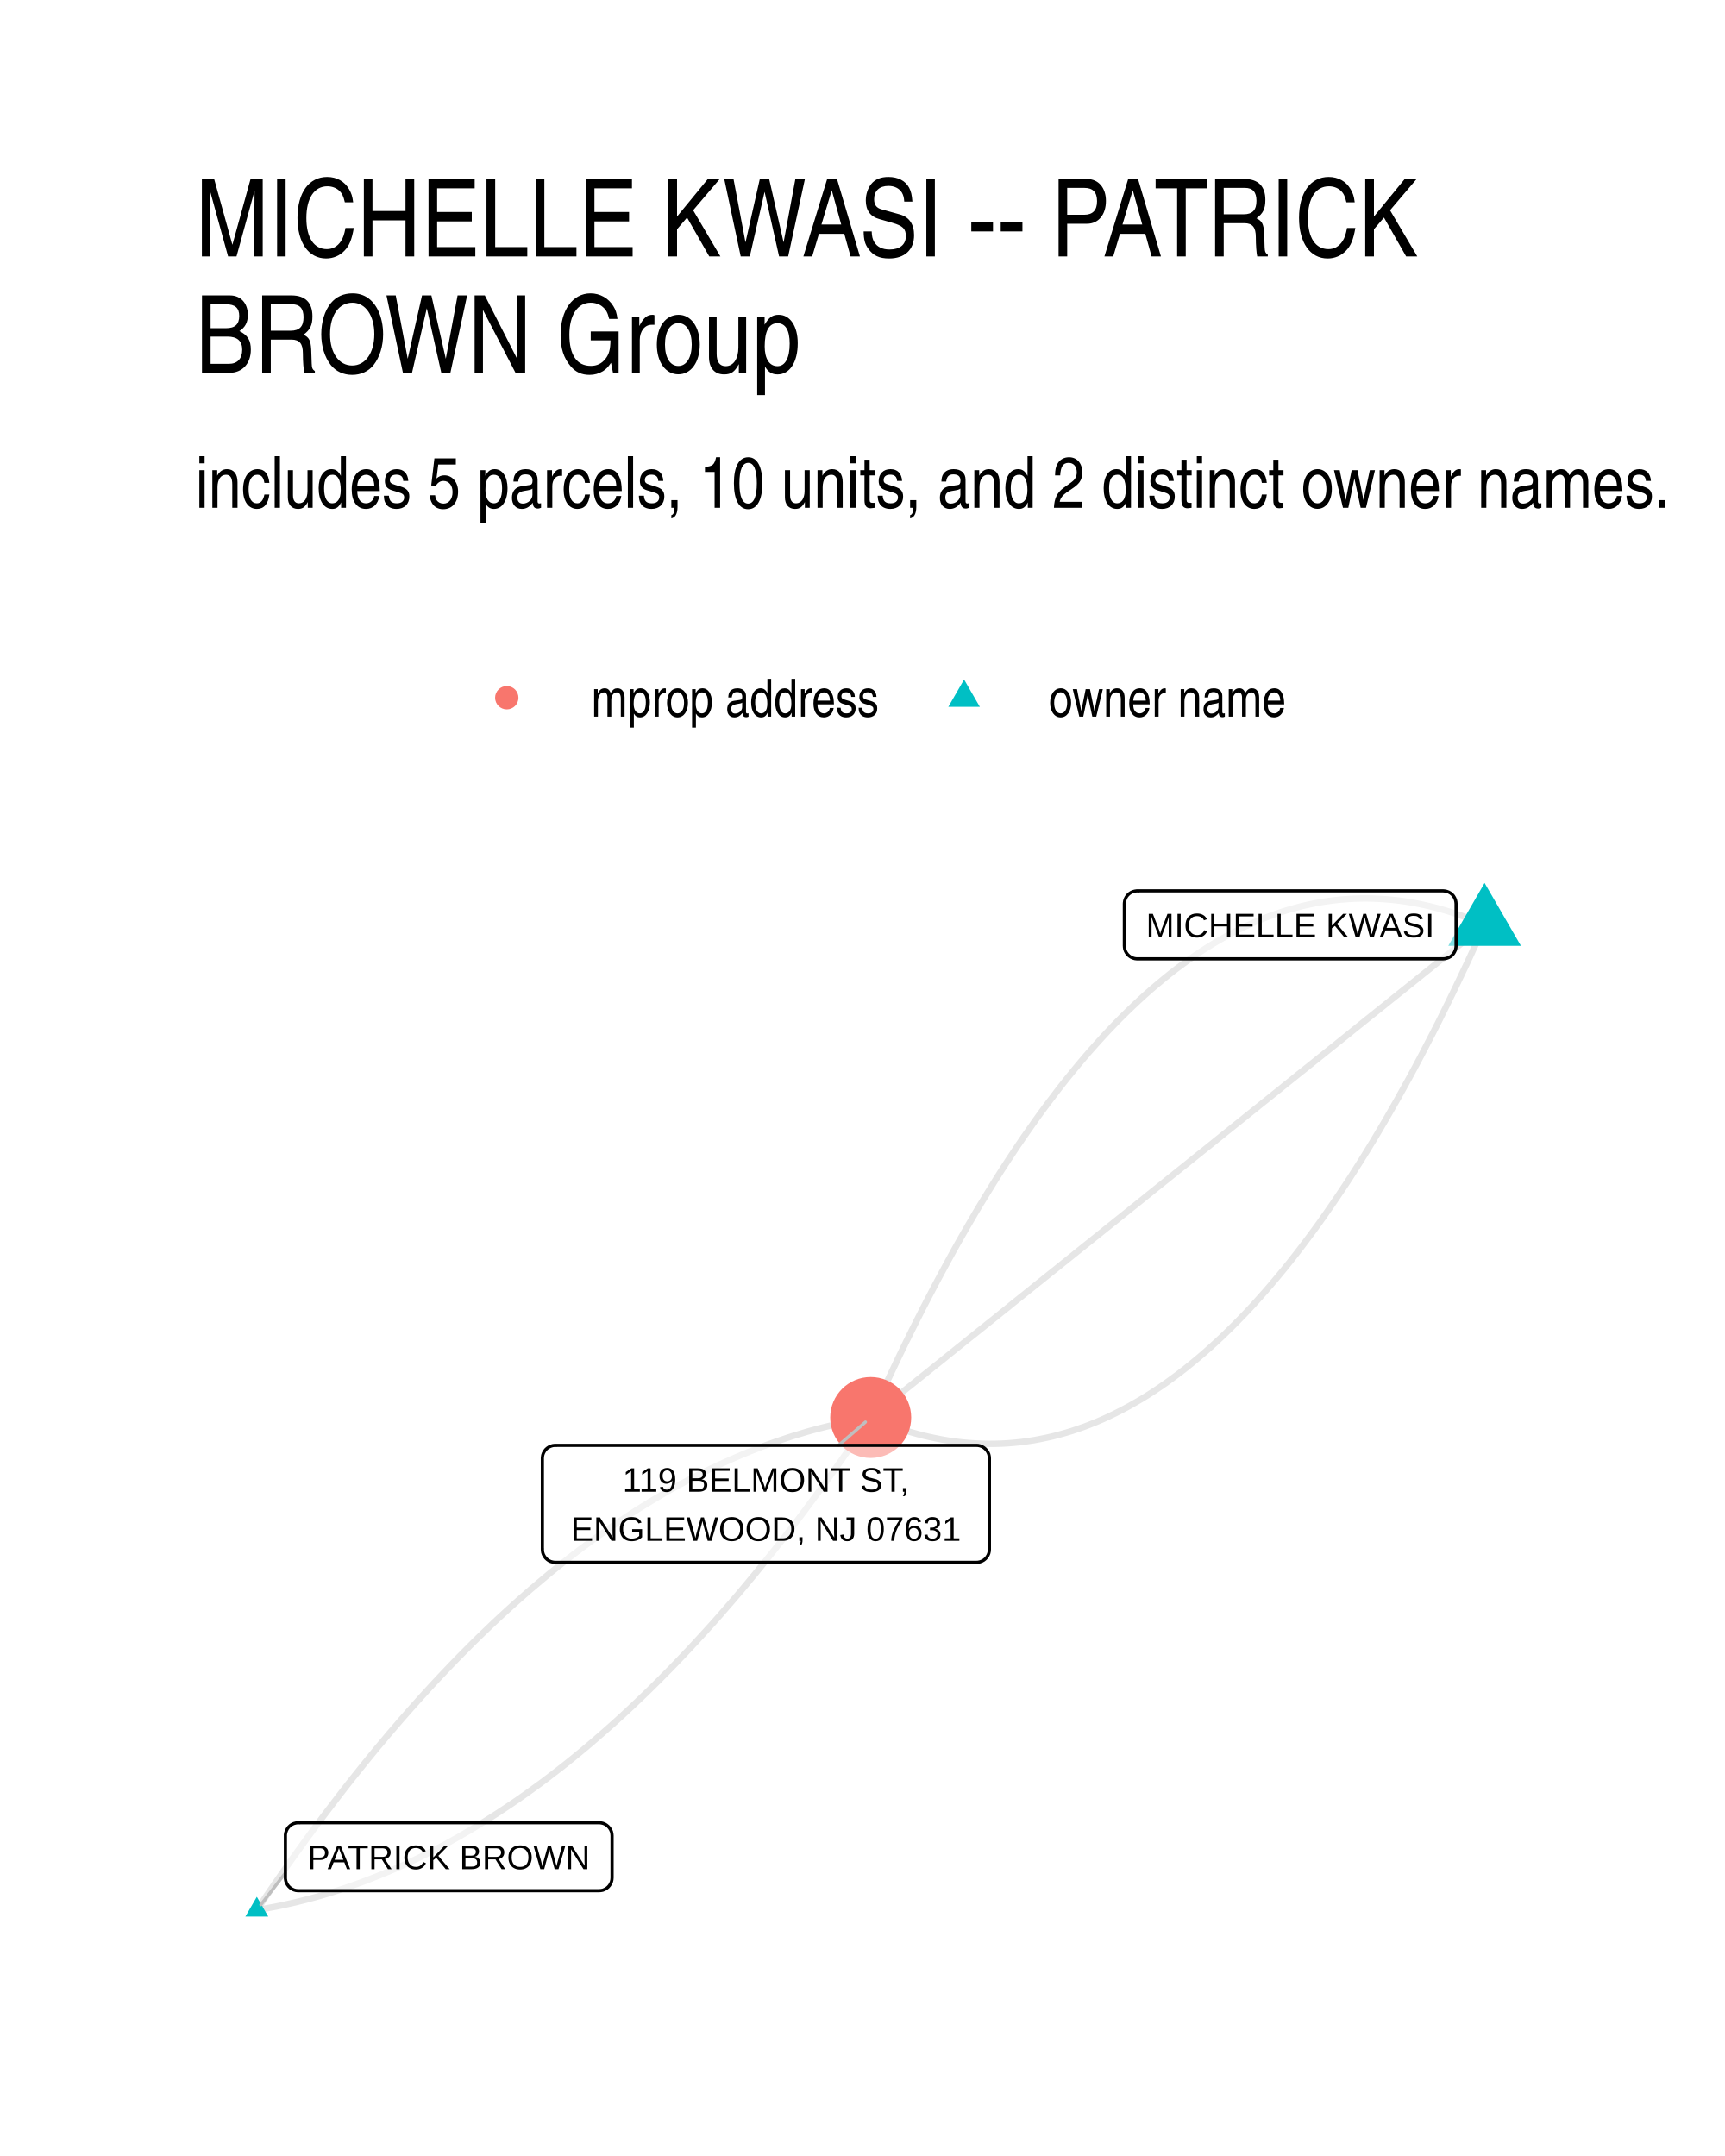
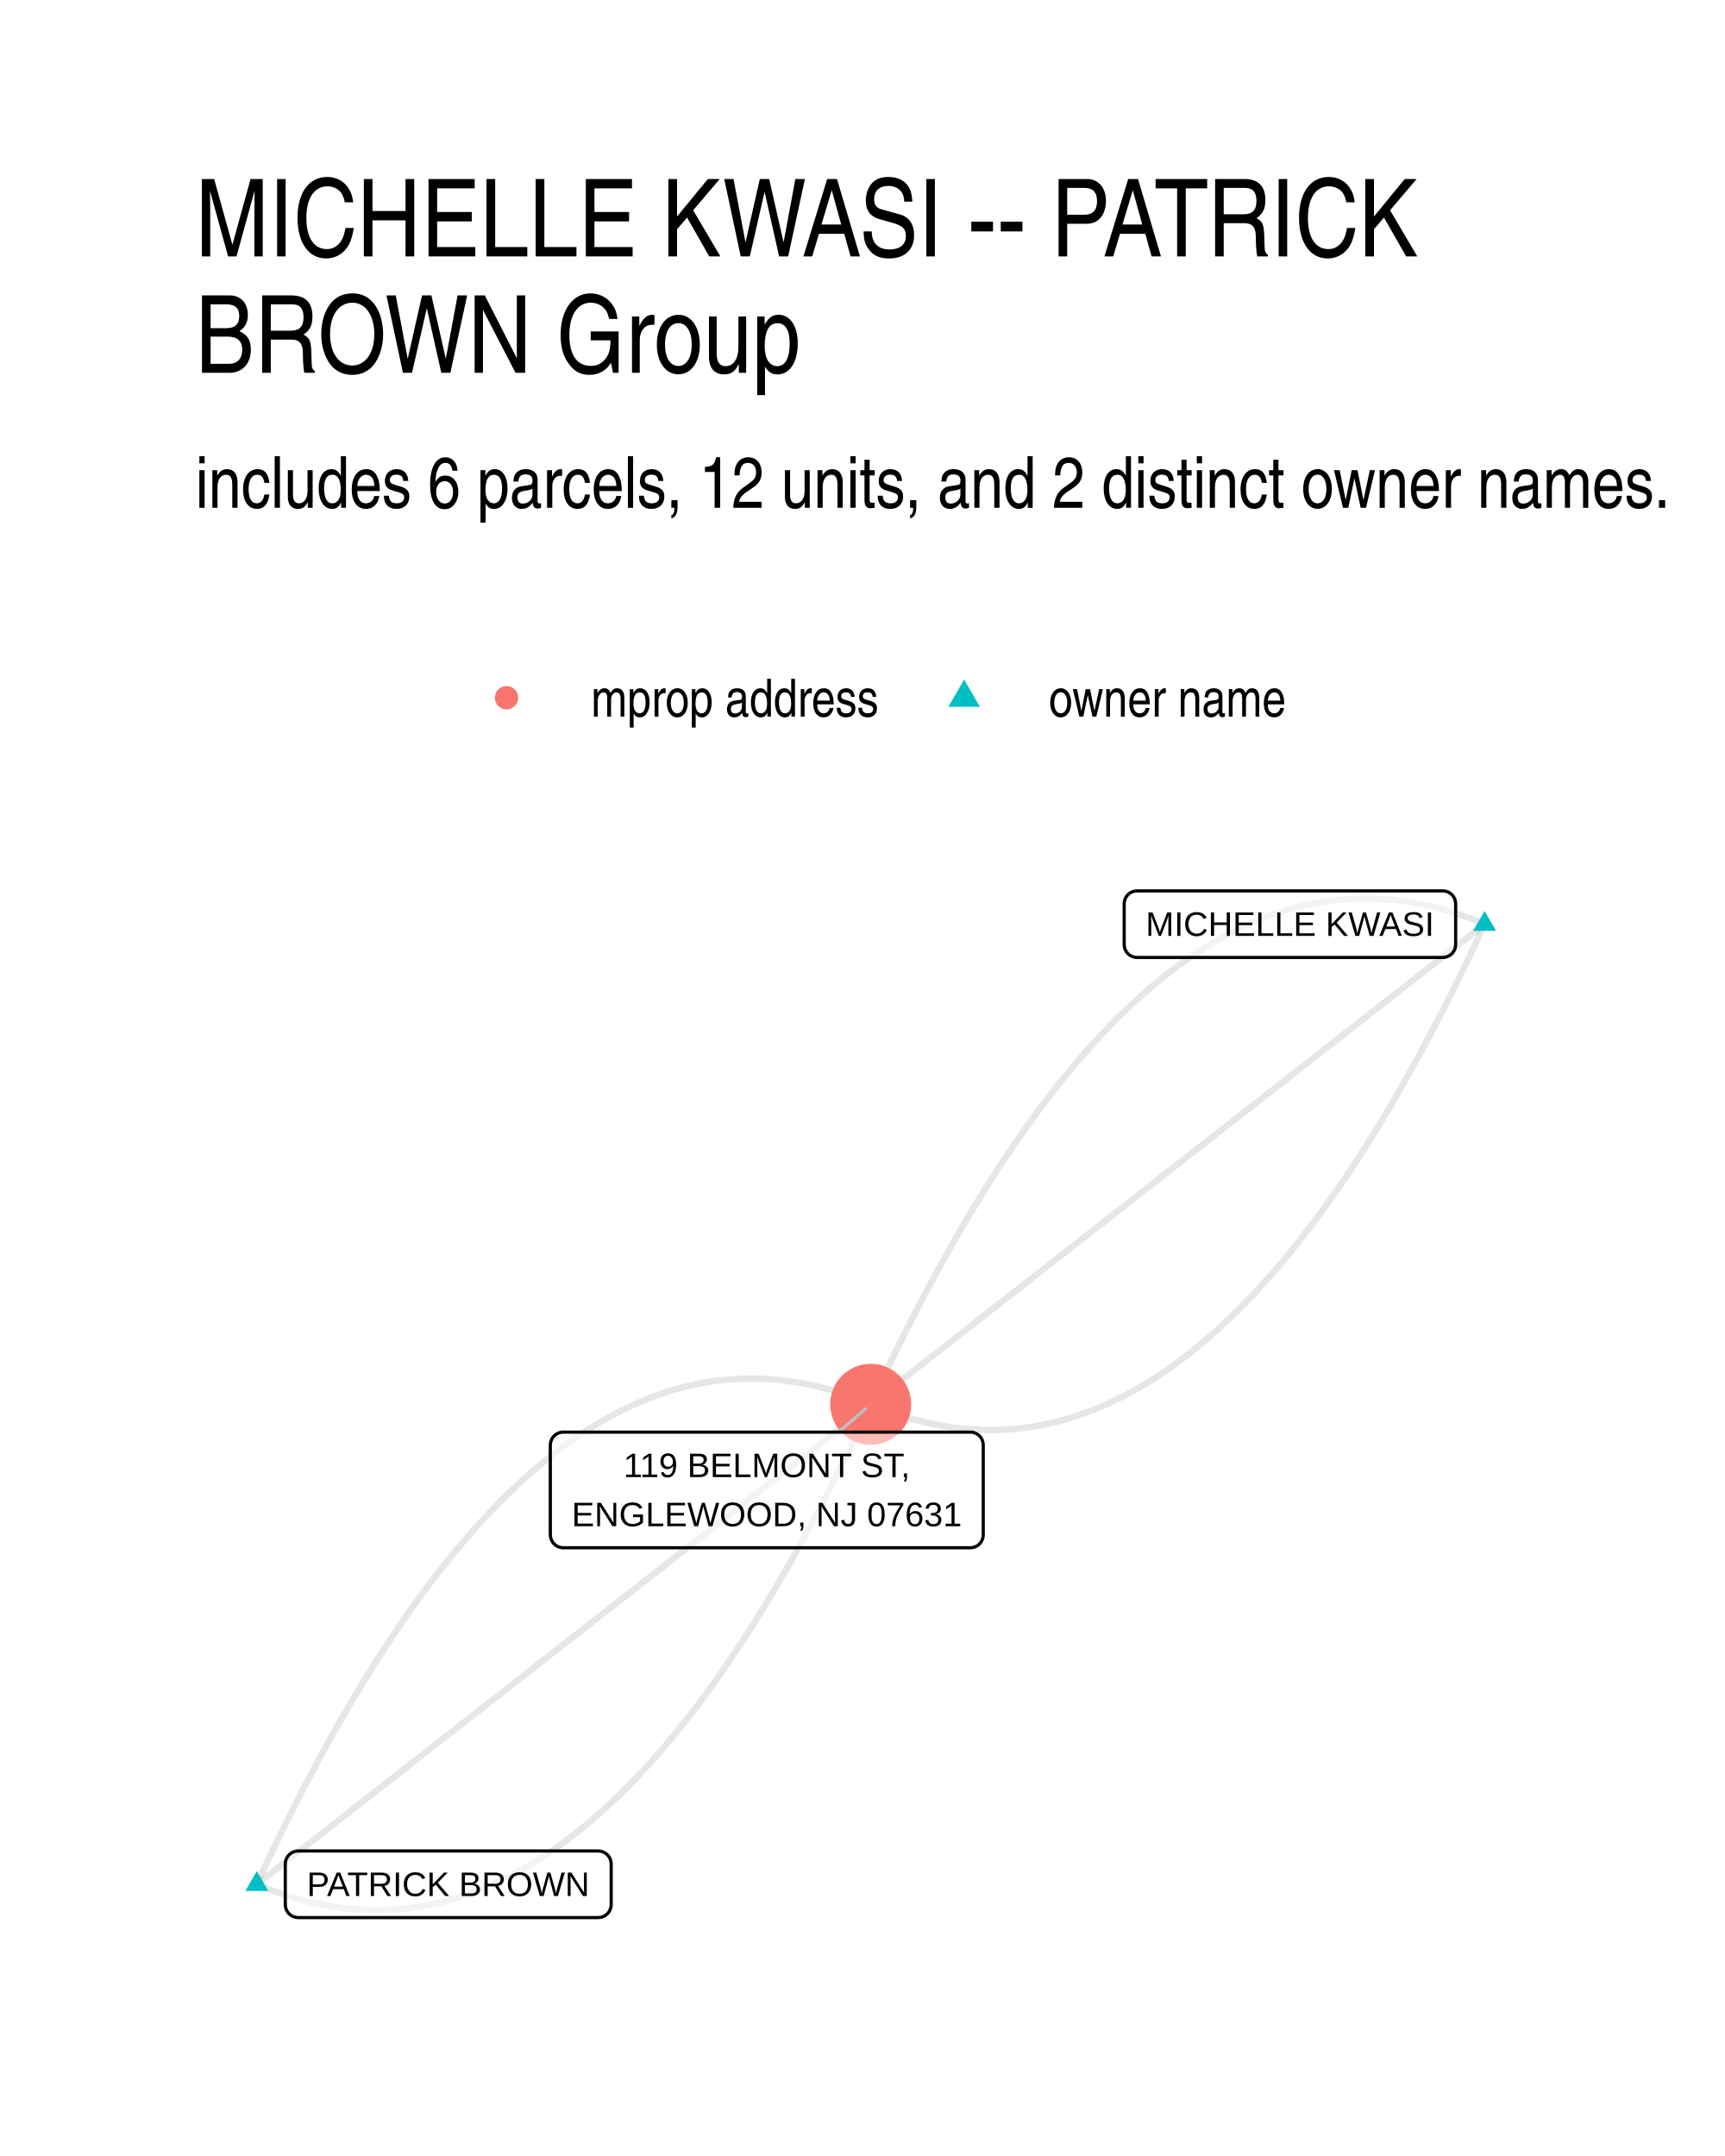
- <svg xmlns="http://www.w3.org/2000/svg" width="384" height="480" class="svglite" viewBox="0 0 288 360">
-   <defs>
-     <style>.svglite line,.svglite polyline,.svglite polygon,.svglite path,.svglite circle{fill:none;stroke:#000000;stroke-linecap:round;stroke-linejoin:round;stroke-miterlimit:10.00}.svglite text{white-space:pre}</style>
-   </defs>
-   <rect width="100%" height="100%" style="stroke-linecap:round;stroke-linejoin:round;stroke-miterlimit:10.00;stroke:none;fill:#FFFFFF" />
-   <defs>
-     <clipPath id="cpMC4wMHwyODguMDB8MC4wMHwzNjAuMDA=">
-       <path d="M0 0h288v360H0z" />
-     </clipPath>
-   </defs>
-   <g clip-path="url(#cpMC4wMHwyODguMDB8MC4wMHwzNjAuMDA=)">
-     <path d="M0 0h288v360H0z" style="stroke-width:1.07;stroke:none;fill:#FFFFFF" />
-   </g>
-   <defs>
-     <clipPath id="cpMzIuNjN8MjU4LjExfDE0MS41OHwzMjcuMzc=">
-       <path d="M32.63 141.58h225.48v185.8H32.63z" />
-     </clipPath>
-   </defs>
-   <g clip-path="url(#cpMzIuNjN8MjU4LjExfDE0MS41OHwzMjcuMzc=)">
-     <path d="m247.86 154.43-1.1-.47-1.11-.45-1.1-.42-1.11-.39-1.1-.36-1.1-.34-1.1-.31-1.09-.28-1.1-.26-1.09-.23-1.1-.21-1.09-.18-1.09-.15-1.09-.12-1.08-.1-1.09-.07-1.08-.05-1.08-.02-1.08.01-1.08.03-1.08.07-1.08.08-1.07.12-1.08.14-1.07.16-1.07.2-1.07.22-1.07.24-1.06.28-1.07.3-1.06.32-1.06.36-1.06.38-1.06.4-1.06.43-1.05.46-1.06.49-1.05.51-1.05.54-1.05.57-1.05.59-1.05.62-1.04.64-1.05.67-1.04.7-1.04.73-1.04.75-1.04.77-1.04.81-1.03.83-1.03.86-1.04.88-1.03.91-1.03.94-1.02.96-1.03.99-1.03 1.02-1.02 1.04-1.02 1.07-1.02 1.1-1.02 1.12-1.02 1.15-1.02 1.18-1.01 1.2-1.01 1.23-1.02 1.26-1.01 1.28-1 1.31-1.01 1.33-1.01 1.36-1 1.39-1 1.42-1.01 1.44-1 1.47-.99 1.49-1 1.52-1 1.55-.99 1.58-.99 1.6-1 1.63-.99 1.65-.98 1.68-.99 1.71-.99 1.73-.98 1.76-.98 1.79-.98 1.81-.98 1.84-.98 1.87-.98 1.89-.97 1.92-.98 1.95-.97 1.97-.97 2-.97 2.03-.97 2.05-.96 2.08-.97 2.1-.96 2.14" style="stroke-width:1.07;stroke:#000000;stroke-opacity:0.10;stroke-linecap:butt" />
-     <path d="m247.86 154.43-1.03.83-1.04.83-1.03.83-1.04.83-1.03.83-1.04.83-1.03.83-1.04.83-1.03.83-1.04.83-1.04.84-1.03.83-1.04.83-1.03.83-1.04.83-1.03.83-1.04.83-1.03.83-1.04.83-1.03.83-1.04.83-1.03.84-1.04.83-1.03.83-1.04.83-1.03.83-1.04.83-1.03.83-1.04.83-1.04.83-1.03.83-1.04.83-1.03.84-1.04.83-1.03.83-1.04.83-1.03.83-1.04.83-1.03.83-1.04.83-1.03.83-1.04.83-1.03.83-1.04.84-1.03.83-1.04.83-1.04.83-1.03.83-1.04.83-1.03.83-1.04.83-1.03.83-1.04.83-1.03.83-1.04.84-1.03.83-1.04.83-1.03.83-1.04.83-1.03.83-1.04.83-1.03.83-1.04.83-1.03.83-1.04.83-1.04.84-1.03.83-1.04.83-1.03.83-1.04.83-1.03.83-1.04.83-1.03.83-1.04.83-1.03.83-1.04.83-1.03.84-1.04.83-1.03.83-1.04.83-1.03.83-1.04.83-1.04.83-1.03.83-1.04.83-1.03.83-1.04.84-1.03.83-1.04.83-1.03.83-1.04.83-1.03.83-1.04.83-1.03.83-1.04.83-1.03.83-1.04.83-1.03.84-1.04.83M42.88 318.93l1.07-.18 1.07-.2 1.07-.2 1.07-.22 1.07-.24 1.06-.24 1.07-.26 1.07-.28 1.06-.28 1.07-.3 1.06-.31 1.06-.33 1.07-.34 1.06-.35 1.06-.37 1.06-.38 1.06-.39 1.06-.41 1.06-.42 1.05-.43 1.06-.44 1.06-.46 1.05-.47 1.05-.49 1.06-.5 1.05-.51 1.05-.53 1.05-.53 1.06-.56 1.05-.56 1.04-.58 1.05-.59 1.05-.61 1.05-.61 1.04-.64 1.05-.64 1.04-.66 1.05-.67 1.04-.69 1.04-.69 1.05-.71 1.04-.73 1.04-.74 1.04-.75 1.04-.76 1.04-.78 1.03-.79 1.04-.8 1.04-.82 1.03-.83 1.04-.85 1.03-.85 1.03-.87 1.03-.89 1.04-.9 1.03-.91 1.03-.92 1.03-.94 1.03-.95 1.02-.96 1.03-.98 1.03-.99 1.02-1 1.03-1.02 1.02-1.03 1.03-1.04 1.02-1.06 1.02-1.07 1.02-1.08 1.02-1.1 1.02-1.11 1.02-1.12 1.02-1.13 1.02-1.15 1.01-1.17 1.02-1.17 1.02-1.19 1.01-1.2 1.01-1.22 1.02-1.23 1.01-1.24 1.01-1.26 1.01-1.27 1.01-1.28 1.01-1.29 1.01-1.31 1.01-1.32 1.01-1.34 1-1.35 1.01-1.36 1.01-1.37 1-1.39 1-1.41 1.01-1.41 1-1.43 1-1.44 1-1.45 1-1.47 1-1.48" style="stroke-width:1.07;stroke:#000000;stroke-opacity:0.10;stroke-linecap:butt" />
-     <path d="m247.86 154.43-.96 2.13-.97 2.1-.96 2.08-.97 2.05-.97 2.03-.97 2-.97 1.97-.97 1.95-.98 1.92-.98 1.89-.97 1.87-.98 1.84-.98 1.81-.99 1.79-.98 1.76-.99 1.73-.98 1.71-.99 1.68-.99 1.66-.99 1.62-.99 1.6-1 1.58-.99 1.55-1 1.52-1 1.49-1 1.47-1 1.44-1 1.42-1.01 1.39-1.01 1.36-1 1.33-1.01 1.31-1.01 1.29-1.01 1.25-1.02 1.23-1.01 1.2-1.02 1.18-1.02 1.15-1.01 1.12-1.02 1.1-1.03 1.07-1.02 1.04-1.03 1.02-1.02.99-1.03.96-1.03.94-1.03.91-1.03.88-1.04.86-1.03.83-1.04.81-1.04.77-1.04.76-1.04.72-1.04.7-1.04.67-1.05.65-1.05.61-1.05.6-1.05.56-1.05.54-1.05.51-1.05.49-1.06.46-1.06.43-1.06.41-1.06.37-1.06.36-1.06.32-1.07.3-1.06.28-1.07.24-1.07.22-1.07.2-1.07.16-1.07.15-1.08.11-1.08.09-1.07.06-1.08.03-1.08.01-1.09-.02-1.08-.05-1.09-.07-1.08-.1-1.09-.12-1.09-.15-1.09-.18-1.09-.21-1.1-.23-1.09-.25-1.1-.29-1.1-.31-1.1-.34-1.1-.36-1.1-.39-1.11-.42-1.1-.44-1.11-.47M42.88 318.93l1-1.48 1-1.47 1-1.46 1-1.44 1-1.43 1-1.41 1.01-1.4 1-1.39 1.01-1.38 1-1.36 1.01-1.35 1.01-1.33 1.01-1.32 1-1.31 1.01-1.3 1.01-1.28 1.02-1.27 1.01-1.26 1.01-1.24 1.01-1.23 1.02-1.21 1.01-1.21 1.02-1.18 1.01-1.18 1.02-1.16 1.02-1.15 1.02-1.14 1.02-1.12 1.01-1.11 1.03-1.1 1.02-1.08 1.02-1.07 1.02-1.06 1.03-1.04 1.02-1.03 1.02-1.02 1.03-1 1.03-.99 1.02-.98 1.03-.96 1.03-.95 1.03-.94 1.03-.92 1.03-.91 1.03-.9 1.04-.88 1.03-.87 1.03-.86 1.04-.84 1.03-.83 1.04-.82 1.03-.81 1.04-.79 1.04-.77 1.04-.77 1.04-.75 1.04-.74 1.04-.72 1.04-.71 1.05-.7 1.04-.69 1.04-.67 1.05-.66 1.04-.64 1.05-.63 1.05-.62 1.04-.61 1.05-.59 1.05-.58 1.05-.56 1.05-.55 1.05-.54 1.06-.53 1.05-.51 1.05-.5 1.06-.48 1.05-.47 1.06-.46 1.05-.45 1.06-.43 1.06-.42 1.06-.41 1.06-.39 1.06-.38 1.06-.36 1.06-.36 1.06-.34 1.07-.32 1.06-.32 1.07-.3 1.06-.28 1.07-.27 1.06-.26 1.07-.25 1.07-.23 1.07-.22 1.07-.21 1.07-.19 1.07-.18" style="stroke-width:1.07;stroke:#000000;stroke-opacity:0.10;stroke-linecap:butt" />
-     <path d="m247.86 147.43 6.07 10.5H241.8zM42.88 316.72l1.91 3.31h-3.83z" style="stroke-width:0.71;stroke:none;fill:#00BFC4" />
-     <circle cx="145.37" cy="236.69" r="6.76" style="stroke-width:0.71;stroke:none;fill:#F8766D" />
-     <path d="m47.65 312.73-4.09 5.31m96.44-76.7 4.49-3.89" style="stroke-width:0.53;stroke:#BFBFBF" />
-     <path d="M189.88 160.1h51.06-.08l.34-.02.34-.07.33-.12.3-.17.27-.22.23-.26.18-.3.14-.32.08-.33.03-.35h0v-7.03h0l-.03-.34-.08-.34-.14-.32-.18-.3-.23-.26-.27-.22-.3-.17-.33-.12-.34-.07-.26-.02h-51.06l.26.02-.35-.02-.34.05-.34.09-.31.15-.29.2-.25.24-.21.28-.16.31-.11.33-.05.34-.01.17v7.03l.01-.17v.34l.05.35.11.33.16.3.21.28.25.24.29.2.31.15.34.1.34.04z" style="stroke-width:0.53;fill:#FFFFFF;fill-opacity:0.50" />
-     <text x="215.41" y="156.5" lengthAdjust="spacingAndGlyphs" style="font-size:5.69px;font-family:&quot;Liberation Sans&quot;" text-anchor="middle" textLength="48.18">MICHELLE KWASI</text>
-     <path d="M49.81 315.7h50.22-.09l.35-.02.34-.06.32-.13.3-.17.27-.22.23-.26.19-.3.14-.32.08-.33.03-.35h0v-7.03h0l-.03-.34-.08-.34-.14-.32-.19-.29-.23-.26-.27-.22-.3-.18-.32-.12-.34-.07-.26-.02H49.81l.26.02-.35-.02-.34.05-.34.09-.31.15-.29.2-.25.24-.21.28-.16.31-.11.33-.06.34v7.2-.17.34l.06.35.11.33.16.3.21.28.25.24.29.2.31.15.34.1.34.04z" style="stroke-width:0.53;fill:#FFFFFF;fill-opacity:0.50" />
-     <text x="74.92" y="312.1" lengthAdjust="spacingAndGlyphs" style="font-size:5.69px;font-family:&quot;Liberation Sans&quot;" text-anchor="middle" textLength="47.34">PATRICK BROWN</text>
-     <path d="M92.71 260.88h70.32-.09l.35-.02.34-.07.32-.12.3-.17.27-.22.23-.26.19-.3.14-.32.08-.34.03-.34h0V243.5h0l-.03-.35-.08-.34-.14-.32-.19-.29-.23-.26-.27-.22-.3-.18-.32-.12-.34-.07-.26-.01H92.71l.26.01-.35-.01-.34.04-.33.1-.32.15-.28.19-.26.24-.2.28-.17.31-.11.33-.05.34-.01.18v15.22l.01-.18v.35l.05.34.11.33.17.31.2.28.26.24.28.2.32.15.33.09.34.05z" style="stroke-width:0.53;fill:#FFFFFF;fill-opacity:0.50" />
-     <text x="127.87" y="249.08" lengthAdjust="spacingAndGlyphs" style="font-size:5.69px;font-family:&quot;Liberation Sans&quot;" text-anchor="middle" textLength="51.16">119 BELMONT ST,</text>
-     <text x="127.87" y="257.28" lengthAdjust="spacingAndGlyphs" style="font-size:5.69px;font-family:&quot;Liberation Sans&quot;" text-anchor="middle" textLength="67.44">ENGLEWOOD, NJ 07631</text>
-   </g>
-   <g clip-path="url(#cpMC4wMHwyODguMDB8MC4wMHwzNjAuMDA=)">
-     <circle cx="84.61" cy="116.5" r="1.95" style="stroke-width:0.71;stroke:none;fill:#F8766D" />
-     <path d="m160.96 113.46 2.63 4.56h-5.26z" style="stroke-width:0.71;stroke:none;fill:#00BFC4" />
-     <text x="98.73" y="119.66" lengthAdjust="spacingAndGlyphs" style="font-size:8.80px;font-weight:0;font-family:&quot;Nimbus Sans Narrow&quot;" textLength="48.11">mprop address</text>
-     <text x="175.08" y="119.66" lengthAdjust="spacingAndGlyphs" style="font-size:8.80px;font-weight:0;font-family:&quot;Nimbus Sans Narrow&quot;" textLength="39.69">owner name</text>
-     <text x="32.63" y="84.79" lengthAdjust="spacingAndGlyphs" style="font-size:12.00px;font-weight:0;font-family:&quot;Nimbus Sans Narrow&quot;" textLength="246.65">includes 5 parcels, 10 units, and 2 distinct owner names.</text>
-     <text x="32.63" y="42.81" lengthAdjust="spacingAndGlyphs" style="font-size:18.00px;font-weight:0;font-family:&quot;Nimbus Sans Narrow&quot;" textLength="212.4">MICHELLE KWASI -- PATRICK</text>
-     <text x="32.63" y="62.25" lengthAdjust="spacingAndGlyphs" style="font-size:18.00px;font-weight:0;font-family:&quot;Nimbus Sans Narrow&quot;" textLength="105.78">BROWN Group</text>
+ <svg xmlns="http://www.w3.org/2000/svg" width="384" height="480" viewBox="0 0 288 360">
+   <g class="svglite">
+     <defs>
+       <style>.svglite polyline,.svglite polygon,.svglite path,.svglite circle{fill:none;stroke:#000000;stroke-linecap:round;stroke-linejoin:round;stroke-miterlimit:10.00}.svglite text{white-space:pre}.svglite g.glyphgroup path{fill:inherit;stroke:none}</style>
+     </defs>
+     <rect width="100%" height="100%" style="stroke-linecap:round;stroke-linejoin:round;stroke-miterlimit:10.00;stroke:none;fill:#FFFFFF" />
+     <defs>
+       <clipPath id="cpMC4wMHwyODguMDB8MC4wMHwzNjAuMDA=">
+         <path d="M0 0h288v360H0z" />
+       </clipPath>
+     </defs>
+     <g clip-path="url(#cpMC4wMHwyODguMDB8MC4wMHwzNjAuMDA=)">
+       <path d="M0 0h288v360H0z" style="stroke-width:1.07;stroke:none;fill:#FFFFFF" />
+     </g>
+     <defs>
+       <clipPath id="cpMzIuNjN8MjU4LjExfDE0MS41OHwzMjcuMzc=">
+         <path d="M32.63 141.58h225.48v185.8H32.63z" />
+       </clipPath>
+     </defs>
+     <g clip-path="url(#cpMzIuNjN8MjU4LjExfDE0MS41OHwzMjcuMzc=)">
+       <path d="m247.86 154.31-1.1-.45-1.11-.44-1.1-.4-1.11-.38-1.1-.36-1.1-.33-1.1-.3-1.09-.28-1.1-.25-1.09-.23-1.1-.2-1.09-.17-1.09-.15-1.09-.12-1.08-.09-1.09-.07-1.08-.05-1.08-.02-1.08.01-1.08.03-1.08.06-1.08.09-1.07.11-1.08.14-1.07.16-1.07.19-1.07.21-1.07.24-1.06.27-1.07.29-1.06.32-1.06.34-1.06.37-1.06.4-1.06.42-1.05.45-1.06.47-1.05.5-1.05.52-1.05.56-1.05.57-1.05.6-1.04.63-1.05.66-1.04.68-1.04.7-1.04.74-1.04.75-1.04.79-1.03.81-1.03.83-1.04.87-1.03.88-1.03.92-1.02.94-1.03.96-1.03.99-1.02 1.02-1.02 1.04-1.02 1.07-1.02 1.09-1.02 1.12-1.02 1.15-1.01 1.17-1.01 1.2-1.02 1.23-1.01 1.24-1 1.28-1.01 1.3-1.01 1.33-1 1.35-1 1.38-1.01 1.41-1 1.43-.99 1.45-1 1.49-1 1.51-.99 1.53-.99 1.56-1 1.59-.99 1.61-.98 1.64-.99 1.66-.99 1.69-.98 1.72-.98 1.74-.98 1.77-.98 1.79-.98 1.82-.98 1.84-.97 1.87-.98 1.9-.97 1.92-.97 1.95-.97 1.98-.97 2-.96 2.02-.97 2.05-.96 2.08" style="stroke-width:1.07;stroke:#000000;stroke-opacity:0.10;stroke-linecap:butt" />
+       <path d="m247.86 154.31-1.03.81-1.04.81-1.03.81-1.04.81-1.03.81-1.04.81-1.03.81-1.04.81-1.03.81-1.04.81-1.04.81-1.03.81-1.04.81-1.03.81-1.04.81-1.03.81-1.04.81-1.03.81-1.04.81-1.03.81-1.04.81-1.03.81-1.04.81-1.03.81-1.04.81-1.03.81-1.04.81-1.03.81-1.04.81-1.04.81-1.03.81-1.04.81-1.03.81-1.04.81-1.03.81-1.04.81-1.03.81-1.04.81-1.03.81-1.04.8-1.03.81-1.04.81-1.03.81-1.04.81-1.03.81-1.04.81-1.04.81-1.03.81-1.04.81-1.03.81-1.04.81-1.03.81-1.04.81-1.03.81-1.04.81-1.03.81-1.04.81-1.03.81-1.04.81-1.03.81-1.04.81-1.03.81-1.04.81-1.03.81-1.04.81-1.04.81-1.03.81-1.04.81-1.03.81-1.04.81-1.03.81-1.04.81-1.03.81-1.04.81-1.03.81-1.04.81-1.03.81-1.04.81-1.03.81-1.04.81-1.03.81-1.04.81-1.04.81-1.03.81-1.04.81-1.03.81-1.04.8-1.03.81-1.04.81-1.03.81-1.04.81-1.03.81-1.04.81-1.03.81-1.04.81-1.03.81-1.04.81-1.03.81-1.04.81M42.88 314.63l1.1.46 1.11.43 1.1.41 1.11.38 1.1.36 1.1.33 1.1.3 1.09.28 1.1.25 1.09.22 1.1.2 1.09.18 1.09.15 1.08.12 1.09.09 1.09.07 1.08.05 1.08.02 1.08-.01 1.08-.03 1.08-.06 1.08-.09 1.07-.11 1.08-.13 1.07-.17 1.07-.19 1.07-.21 1.06-.24 1.07-.27 1.07-.29 1.06-.32 1.06-.34 1.06-.37 1.06-.4 1.06-.42 1.05-.44 1.06-.48 1.05-.5 1.05-.52 1.05-.55 1.05-.58 1.05-.6 1.04-.63 1.05-.65 1.04-.68 1.04-.71 1.04-.73 1.04-.76 1.04-.78 1.03-.81 1.03-.84 1.04-.86 1.03-.89 1.03-.91 1.02-.94 1.03-.96 1.03-.99 1.02-1.02 1.02-1.04 1.02-1.07 1.02-1.1 1.02-1.12 1.02-1.14 1.01-1.17 1.01-1.2 1.02-1.23 1.01-1.25 1-1.27 1.01-1.3 1.01-1.33 1-1.35 1.01-1.38 1-1.41 1-1.43 1-1.45.99-1.49 1-1.51.99-1.53.99-1.56 1-1.59.99-1.61.98-1.64.99-1.66.99-1.69.98-1.71.98-1.75.98-1.76.98-1.8.98-1.81.98-1.85.97-1.87.98-1.9.97-1.92.97-1.95.97-1.97.97-2 .96-2.03.97-2.05.96-2.08" style="stroke-width:1.07;stroke:#000000;stroke-opacity:0.10;stroke-linecap:butt" />
+       <path d="m247.86 154.31-.96 2.08-.97 2.05-.96 2.03-.97 2-.97 1.97-.97 1.95-.97 1.93-.97 1.89-.98 1.87-.98 1.85-.97 1.82-.98 1.79-.98 1.77-.99 1.74-.98 1.72-.99 1.68-.98 1.67-.99 1.64-.99 1.61-.99 1.59-.99 1.56-1 1.53-.99 1.51-1 1.48-1 1.46-1 1.43-1 1.4-1 1.38-1.01 1.36-1.01 1.32-1 1.31-1.01 1.27-1.01 1.25-1.01 1.22-1.02 1.2-1.01 1.17-1.02 1.15-1.02 1.12-1.01 1.1-1.02 1.06-1.03 1.05-1.02 1.01-1.03.99-1.02.97-1.03.94-1.03.91-1.03.89-1.03.86-1.04.84-1.03.81-1.04.78-1.04.76-1.04.73-1.04.71-1.04.68-1.04.65-1.05.63-1.05.6-1.05.58-1.05.55-1.05.53-1.05.5-1.05.47-1.06.45-1.06.42-1.06.39-1.06.37-1.06.35-1.06.32-1.07.29-1.06.26-1.07.24-1.07.22-1.07.19-1.07.16-1.07.14-1.08.11-1.08.08-1.07.06-1.08.04h-1.08l-1.09-.01-1.08-.05-1.09-.07-1.08-.1-1.09-.12-1.09-.15-1.09-.17-1.09-.2-1.1-.22-1.09-.26-1.1-.27-1.1-.31-1.1-.32-1.1-.36-1.1-.38-1.11-.41-1.1-.43-1.11-.46M42.88 314.63l1.03-.81 1.04-.81 1.03-.81 1.04-.81 1.03-.81 1.04-.81 1.03-.8 1.04-.81 1.03-.81 1.04-.81 1.04-.81 1.03-.81 1.04-.81 1.03-.81 1.04-.81 1.03-.81 1.04-.81 1.03-.81 1.04-.81 1.03-.81 1.04-.81 1.03-.81 1.04-.81 1.03-.81 1.04-.81 1.03-.81 1.04-.81 1.03-.81 1.04-.81 1.04-.81 1.03-.81 1.04-.8 1.03-.81 1.04-.81 1.03-.81 1.04-.81 1.03-.81 1.04-.81 1.03-.81 1.04-.81 1.03-.81 1.04-.81 1.03-.81 1.04-.81 1.03-.81 1.04-.81 1.04-.81 1.03-.81 1.04-.81 1.03-.81 1.04-.81 1.03-.81 1.04-.81 1.03-.81 1.04-.81 1.03-.8 1.04-.81 1.03-.81 1.04-.81 1.03-.81 1.04-.81 1.03-.81 1.04-.81 1.04-.81 1.03-.81 1.04-.81 1.03-.81 1.04-.81 1.03-.81 1.04-.81 1.03-.81 1.04-.81 1.03-.81 1.04-.81 1.03-.81 1.04-.81 1.03-.81 1.04-.81 1.03-.81 1.04-.81 1.04-.8 1.03-.81 1.04-.81 1.03-.81 1.04-.81 1.03-.81 1.04-.81 1.03-.81 1.04-.81 1.03-.81 1.04-.81 1.03-.81 1.04-.81 1.03-.81 1.04-.81 1.03-.81 1.04-.81 1.04-.81 1.03-.81" style="stroke-width:1.07;stroke:#000000;stroke-opacity:0.10;stroke-linecap:butt" />
+       <path d="m42.88 314.63.96-2.08.97-2.05.96-2.02.97-2 .97-1.98.97-1.95.97-1.92.97-1.9.98-1.87.98-1.84.97-1.82.98-1.79.98-1.77.99-1.74.98-1.72.99-1.69.98-1.66.99-1.64.99-1.61.99-1.59 1-1.56.99-1.53 1-1.51.99-1.48 1-1.46 1-1.43 1-1.4 1.01-1.38 1-1.36 1.01-1.32 1-1.3 1.01-1.28 1.01-1.25 1.01-1.22 1.02-1.2 1.01-1.17 1.02-1.15 1.02-1.12 1.01-1.09 1.03-1.07 1.02-1.04 1.02-1.02 1.03-.99 1.02-.97 1.03-.94 1.03-.91 1.03-.89 1.03-.86 1.04-.83 1.03-.81 1.04-.79 1.04-.75 1.04-.74 1.04-.7 1.04-.68 1.04-.66 1.05-.62 1.05-.61 1.05-.57 1.05-.55 1.05-.53 1.05-.5 1.05-.47 1.06-.45 1.06-.42 1.06-.4 1.06-.37 1.06-.34 1.06-.32 1.07-.29 1.06-.26 1.07-.25 1.07-.21 1.07-.19 1.07-.16 1.08-.14 1.07-.11 1.08-.08 1.07-.06 1.08-.03 1.08-.01 1.09.02 1.08.04 1.09.07 1.08.1 1.09.12 1.09.15 1.09.17 1.09.2 1.1.23 1.09.25 1.1.28 1.1.3 1.1.33 1.1.35 1.1.38 1.11.41 1.1.43 1.11.46" style="stroke-width:1.07;stroke:#000000;stroke-opacity:0.10;stroke-linecap:butt" />
+       <path d="m247.86 152.1 1.92 3.32h-3.83zM42.88 312.42l1.91 3.32h-3.83z" style="stroke-width:0.71;stroke:none;fill:#00BFC4" />
+       <circle cx="145.37" cy="234.48" r="6.76" style="stroke-width:0.71;stroke:none;fill:#F8766D" />
+       <path d="m140.01 239.13 4.48-3.89" style="fill:none;stroke-linecap:round;stroke-linejoin:round;stroke-miterlimit:10.00;stroke-width:0.53;stroke:#BFBFBF" />
+       <path d="M189.85 159.87h51.02-.09l.35-.01.34-.07.33-.13.3-.17.27-.22.23-.26.18-.29.14-.32.08-.34.03-.35h0v-6.79h0l-.03-.35-.08-.34-.14-.32-.18-.29-.23-.26-.27-.22-.3-.18-.33-.12-.34-.07-.26-.01h-51.02l.26.01-.35-.01-.34.04-.34.1-.31.14-.29.2-.25.24-.21.28-.16.31-.11.33-.05.34-.01.18v6.79l.01-.17v.35l.05.34.11.33.16.31.21.27.25.25.29.19.31.15.34.1.34.04z" style="stroke-width:0.53;fill:#FFFFFF;fill-opacity:0.50" />
+       <text x="215.36" y="156.27" lengthAdjust="spacingAndGlyphs" style="font-size:5.69px;font-family:&quot;Liberation Sans&quot;" text-anchor="middle" textLength="48.14">MICHELLE KWASI</text>
+       <path d="M49.79 320.19h50.09-.09l.35-.02.34-.07.32-.12.3-.17.27-.22.23-.26.19-.3.13-.32.09-.34.03-.34h0v-6.8h0l-.03-.35-.09-.33-.13-.32-.19-.3-.23-.26-.27-.22-.3-.17-.32-.12-.34-.07-.26-.02H49.79l.26.02-.34-.02-.35.04-.33.1-.32.15-.28.2-.25.24-.21.28-.16.3-.11.33-.06.35-.01.17v6.8l.01-.18v.35l.06.34.11.33.16.31.21.28.25.24.28.2.32.15.33.09.35.05z" style="stroke-width:0.53;fill:#FFFFFF;fill-opacity:0.50" />
+       <text x="74.83" y="316.59" lengthAdjust="spacingAndGlyphs" style="font-size:5.69px;font-family:&quot;Liberation Sans&quot;" text-anchor="middle" textLength="47.2">PATRICK BROWN</text>
+       <path d="M94.04 258.44H162h-.09l.35-.02.34-.07.33-.12.3-.17.27-.22.23-.26.18-.3.14-.32.08-.34.03-.34h0v-14.99h0l-.03-.35-.08-.34-.14-.32-.18-.29-.23-.26-.27-.22-.3-.17-.33-.13-.34-.07-.26-.01H94.04l.26.01-.34-.01-.35.04-.33.1-.32.15-.28.19-.25.24-.21.28-.16.31-.11.33-.06.34-.01.18v14.99l.01-.18v.35l.06.35.11.32.16.31.21.28.25.24.28.2.32.15.33.09.35.05z" style="stroke-width:0.53;fill:#FFFFFF;fill-opacity:0.50" />
+       <text x="128.02" y="246.64" lengthAdjust="spacingAndGlyphs" style="font-size:5.69px;font-family:&quot;Liberation Sans&quot;" text-anchor="middle" textLength="47.8">119 BELMONT ST,</text>
+       <text x="128.02" y="254.84" lengthAdjust="spacingAndGlyphs" style="font-size:5.69px;font-family:&quot;Liberation Sans&quot;" text-anchor="middle" textLength="65.08">ENGLEWOOD, NJ 07631</text>
+     </g>
+     <g clip-path="url(#cpMC4wMHwyODguMDB8MC4wMHwzNjAuMDA=)">
+       <circle cx="84.57" cy="116.5" r="1.95" style="stroke-width:0.71;stroke:none;fill:#F8766D" />
+       <path d="m160.97 113.46 2.63 4.56h-5.26z" style="stroke-width:0.71;stroke:none;fill:#00BFC4" />
+       <text x="98.69" y="119.66" lengthAdjust="spacingAndGlyphs" style="font-size:8.80px;font-weight:0;font-family:&quot;Nimbus Sans Narrow&quot;" textLength="48.16">mprop address</text>
+       <text x="175.09" y="119.66" lengthAdjust="spacingAndGlyphs" style="font-size:8.80px;font-weight:0;font-family:&quot;Nimbus Sans Narrow&quot;" textLength="39.72">owner name</text>
+       <text x="32.63" y="84.79" lengthAdjust="spacingAndGlyphs" style="font-size:12.00px;font-weight:0;font-family:&quot;Nimbus Sans Narrow&quot;" textLength="246.64">includes 6 parcels, 12 units, and 2 distinct owner names.</text>
+       <text x="32.63" y="42.81" lengthAdjust="spacingAndGlyphs" style="font-size:18.00px;font-weight:0;font-family:&quot;Nimbus Sans Narrow&quot;" textLength="212.38">MICHELLE KWASI -- PATRICK</text>
+       <text x="32.63" y="62.25" lengthAdjust="spacingAndGlyphs" style="font-size:18.00px;font-weight:0;font-family:&quot;Nimbus Sans Narrow&quot;" textLength="105.77">BROWN Group</text>
+     </g>
  </g>
</svg>
